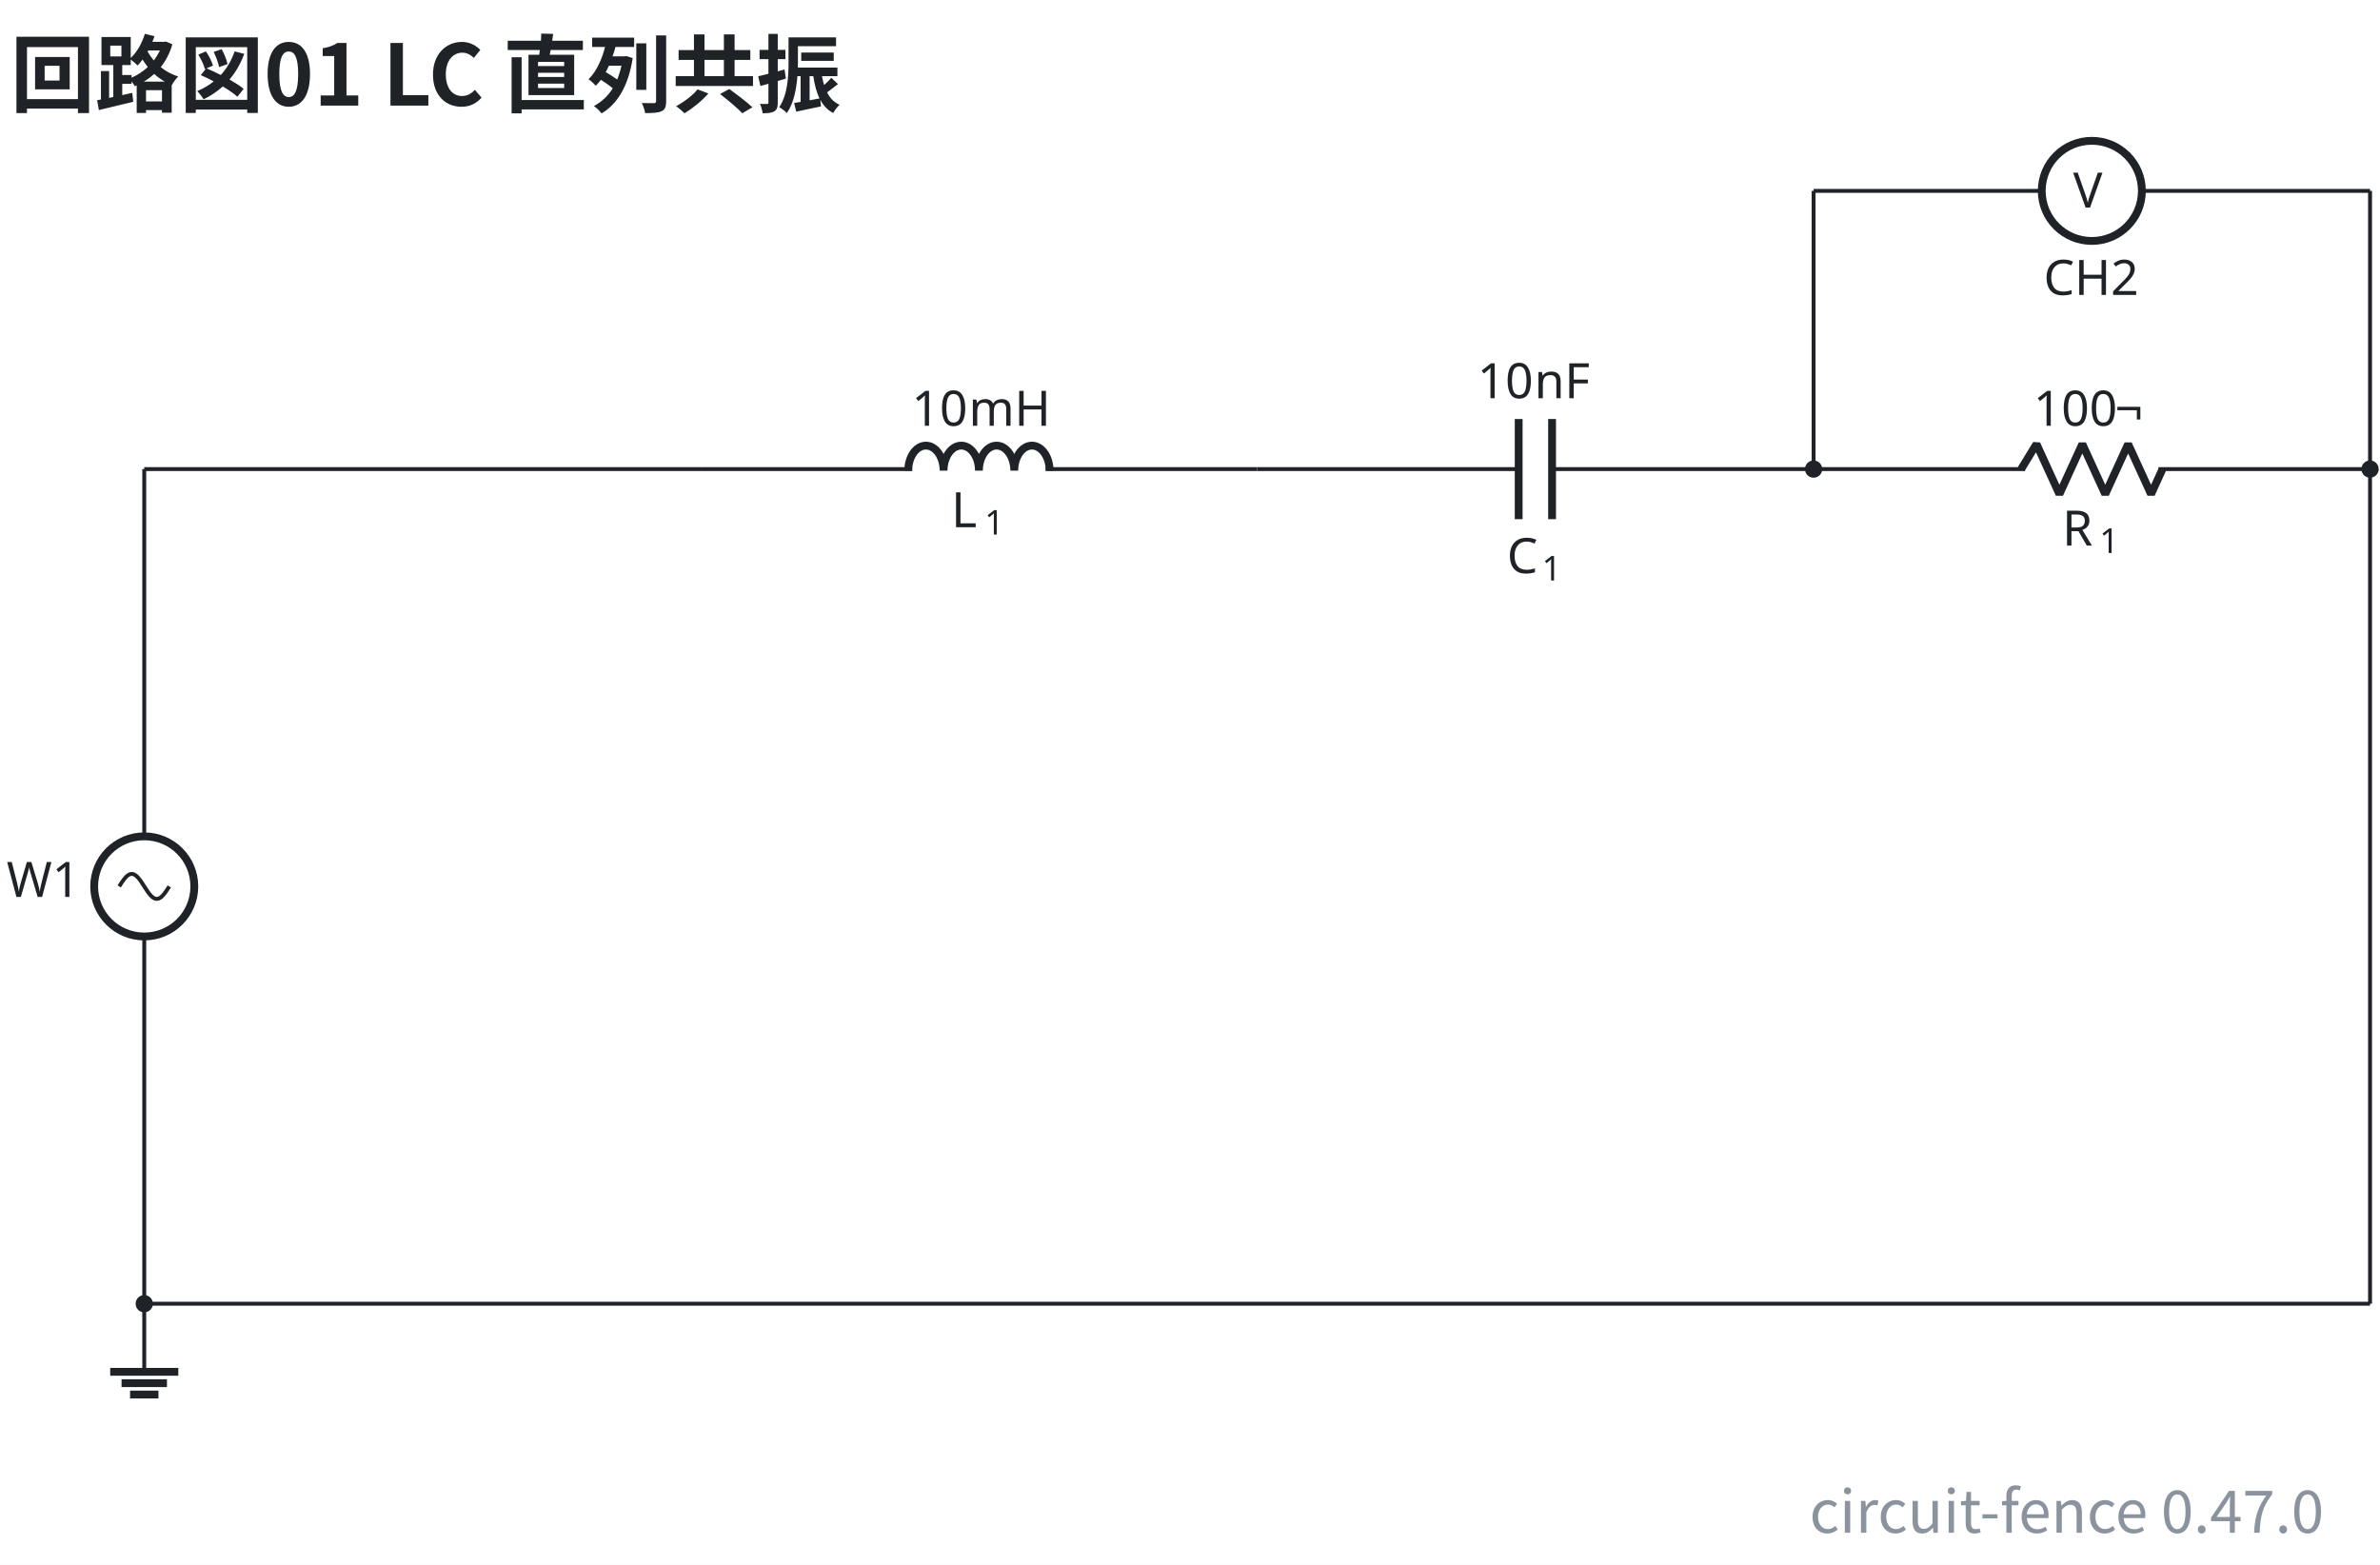
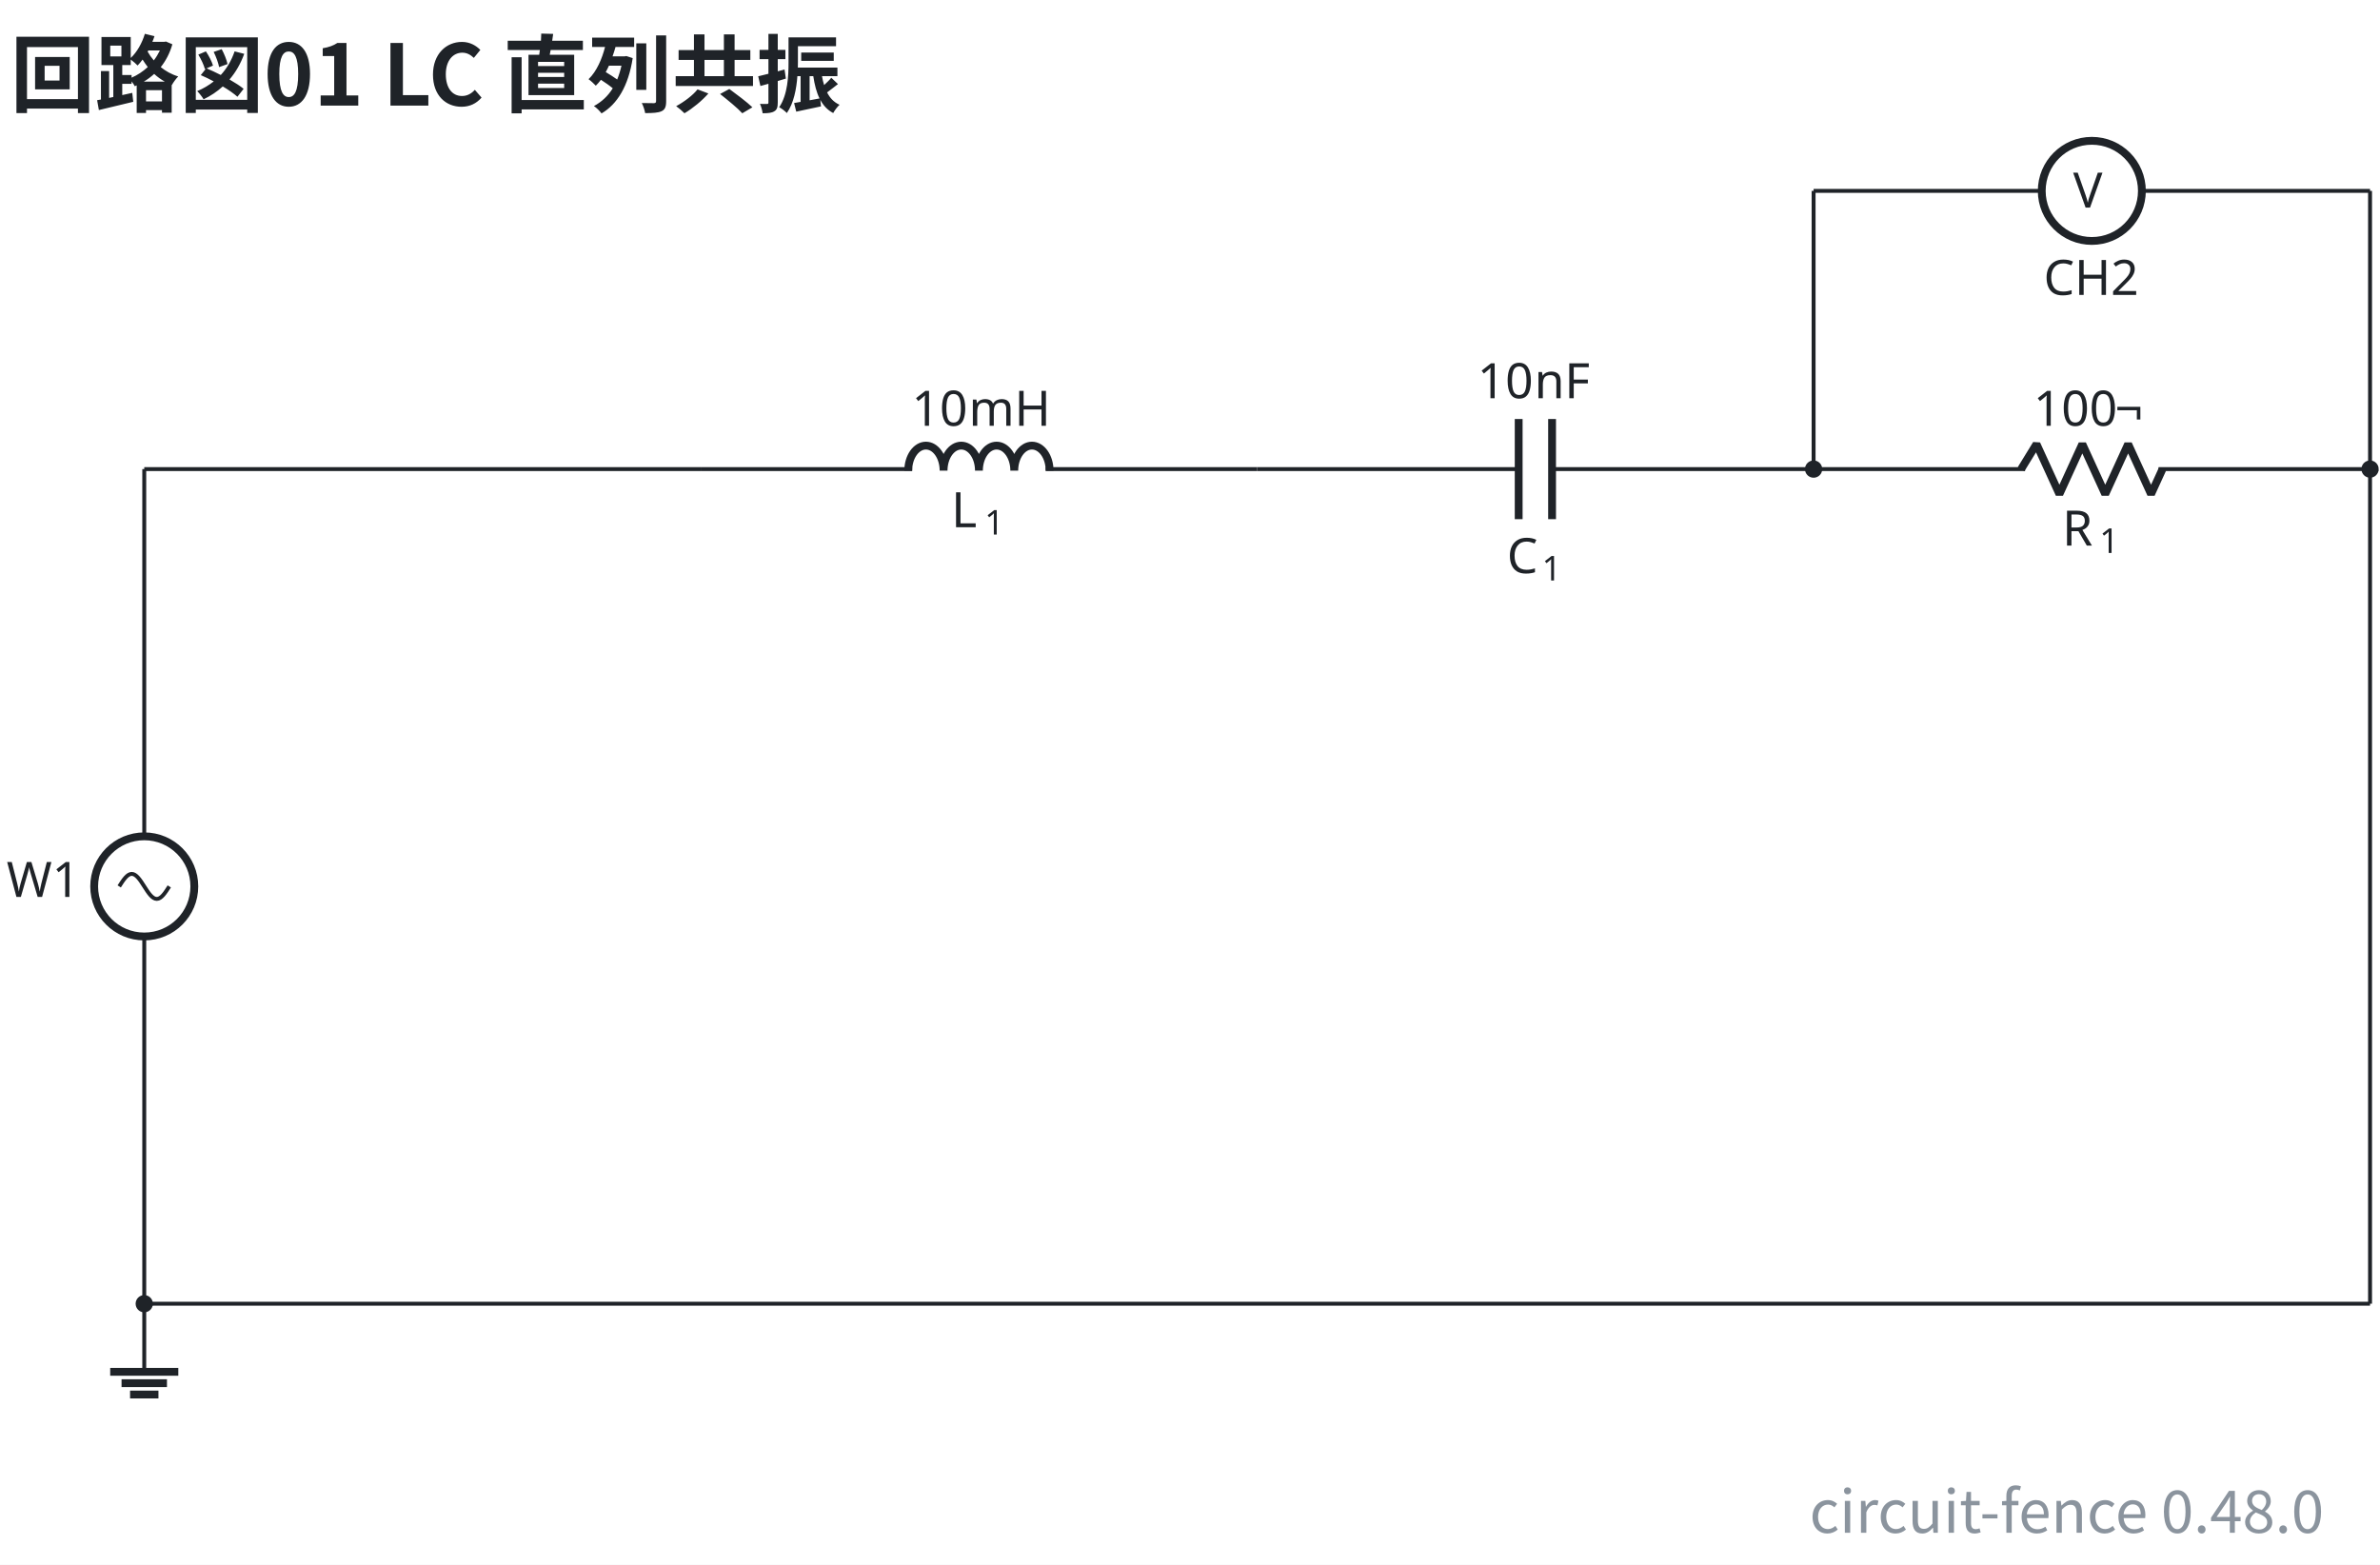
- <svg xmlns="http://www.w3.org/2000/svg" data-figure-paper="#ffffff" data-circuit-fence="0.47.0" fill="#1f2328" width="649.045" height="426.739" viewBox="-72 -72 486.784 320.054">
+ <svg xmlns="http://www.w3.org/2000/svg" data-figure-paper="#ffffff" data-circuit-fence="0.48.0" fill="#1f2328" width="649.045" height="426.739" viewBox="-72 -72 486.784 320.054">
  <rect x="-72" y="-72" width="486.784" height="320.054" fill="#ffffff" />
  <g stroke="#1f2328" stroke-miterlimit="10" stroke-width=".8">
    <path fill="none" d="M-42.496 23.949v.4m0-.4v75.115m0 20.486v75.115m0-.4v.4" />
    <g stroke-width="1.6">
      <path fill="none" d="M-32.253 109.307c0-5.657-4.585-10.243-10.243-10.243-5.657 0-10.243 4.586-10.243 10.243s4.586 10.243 10.243 10.243c5.658 0 10.243-4.586 10.243-10.243Zm-10.243 0" />
    </g>
    <text x="-42.496" y="-32.957" stroke="none" font-family="cmr10" font-size="10" transform="translate(-28.16 144.416)">W1</text>
    <path fill="none" d="M-47.617 109.307c.835-1.311 1.634-2.56 2.56-2.56.928 0 1.727 1.249 2.561 2.56.835 1.31 1.634 2.56 2.561 2.56s1.726-1.25 2.56-2.56M-42.496 194.665v13.93" />
    <path fill="none" stroke-width="1.6" d="M-49.46 208.595h13.93m-11.609 2.322h9.287m-7.546 2.322h5.805" />
    <path fill="none" d="M71.315 23.949h.4m-.4 0h43.248m27.315 0h43.248m-.4 0h.4" />
    <g stroke-linejoin="bevel" stroke-width="1.6">
      <path fill="none" d="M113.763 24.269c0-2.829 1.619-5.122 3.615-5.122s3.614 2.293 3.614 5.122c0-2.829 1.618-5.122 3.614-5.122 1.997 0 3.615 2.293 3.615 5.122 0-2.829 1.618-5.122 3.614-5.122s3.614 2.293 3.614 5.122c0-2.829 1.619-5.122 3.615-5.122s3.614 2.293 3.614 5.122" />
    </g>
    <g stroke="none">
      <text x="-42.496" y="-32.957" font-family="cmmi10" font-size="10" transform="translate(165.07 68.798)">L</text>
      <text x="-35.69" y="-31.457" font-family="cmr7" font-size="7" transform="translate(165.07 68.798)">1</text>
    </g>
    <g stroke="none" font-family="cmr10" font-size="10">
      <text x="-42.496" y="-32.957" transform="translate(156.966 48.043)">10</text>
      <text x="-30.829" y="-32.957" transform="translate(156.966 48.043)">mH</text>
    </g>
    <path fill="none" d="M185.126 23.949h.4m-.4 0h53.492m6.828 0h53.491m-.4 0h.4" />
    <g stroke-width="1.6">
      <path fill="none" d="M238.618 13.706v20.486m6.828-20.486v20.486" />
    </g>
    <g stroke="none">
      <text x="-42.496" y="-32.957" font-family="cmmi10" font-size="10" transform="translate(278.71 78.187)">C</text>
      <text x="-35.348" y="-31.457" font-family="cmr7" font-size="7" transform="translate(278.71 78.187)">1</text>
    </g>
    <g stroke="none" font-family="cmr10" font-size="10">
      <text x="-42.496" y="-32.957" transform="translate(272.652 42.409)">10</text>
      <text x="-30.829" y="-32.957" transform="translate(272.652 42.409)">nF</text>
    </g>
    <path fill="none" d="M298.937 23.949h.4m-.4 0h43.248m27.315 0h43.248m-.4 0h.4" />
    <g stroke-linejoin="bevel" stroke-width="1.6">
      <path fill="none" d="m341.385 23.949 3.143-5.122 4.686 10.243 4.686-10.243 4.686 10.243 4.685-10.243 4.686 10.243 2.343-5.121" />
    </g>
    <g stroke="none">
      <text x="-42.496" y="-32.957" font-family="cmmi10" font-size="10" transform="translate(392.299 72.554)">R</text>
      <text x="-34.903" y="-31.457" font-family="cmr7" font-size="7" transform="translate(392.299 72.554)">1</text>
    </g>
    <g stroke="none" font-family="cmr10" font-size="10">
      <text x="-42.496" y="-32.957" transform="translate(386.394 48.043)">100</text>
      <text x="-25.829" y="-32.957" transform="translate(386.394 48.043)">¬</text>
    </g>
    <path fill="none" d="M298.937-32.957h.4m-.4 0H345.6m20.486 0h46.662m-.4 0h.4" />
    <g stroke-width="1.6">
      <path fill="none" d="M355.843-43.2c-5.657 0-10.243 4.586-10.243 10.243s4.586 10.243 10.243 10.243 10.243-4.586 10.243-10.243S361.5-43.2 355.843-43.2Zm0 10.243" />
      <text x="-42.496" y="-32.957" stroke="none" font-family="cmr10" font-size="10" transform="translate(394.519 3.417)">V</text>
    </g>
    <text x="-42.496" y="-32.957" stroke="none" font-family="cmr10" font-size="10" transform="translate(388.477 21.282)">CH2</text>
    <path fill="none" d="M-42.496 23.949H71.315M298.937-32.957V23.95M412.748-32.957V23.95M412.748 23.949v170.716M412.748 194.665H-42.496" />
    <path d="M-41.13 194.665a1.365 1.365 0 1 0-2.731 0 1.365 1.365 0 0 0 2.73 0ZM300.303 23.949a1.365 1.365 0 1 0-2.731 0 1.365 1.365 0 0 0 2.73 0ZM414.114 23.949a1.365 1.365 0 1 0-2.731 0 1.365 1.365 0 0 0 2.73 0Zm-1.366 0" />
    <g>
      <text x="-42.496" y="-32.957" fill="#1f2328" stroke="none" font-family="'Noto Sans CJK JP','Noto Sans JP','Hiragino Sans','Yu Gothic',sans-serif" font-size="17.28" transform="translate(-27.374 -17.443)" font-weight="bold">回路図01 LC 直列共振</text>
    </g>
    <g>
-       <text x="-42.496" y="-32.957" fill="#8b949e" stroke="none" font-family="'Noto Sans CJK JP','Noto Sans JP','Hiragino Sans','Yu Gothic',sans-serif" font-size="12" transform="translate(445.801 274.468)" text-anchor="end">circuit-fence 0.47.0</text>
+       <text x="-42.496" y="-32.957" fill="#8b949e" stroke="none" font-family="'Noto Sans CJK JP','Noto Sans JP','Hiragino Sans','Yu Gothic',sans-serif" font-size="12" transform="translate(445.801 274.468)" text-anchor="end">circuit-fence 0.48.0</text>
    </g>
  </g>
</svg>
